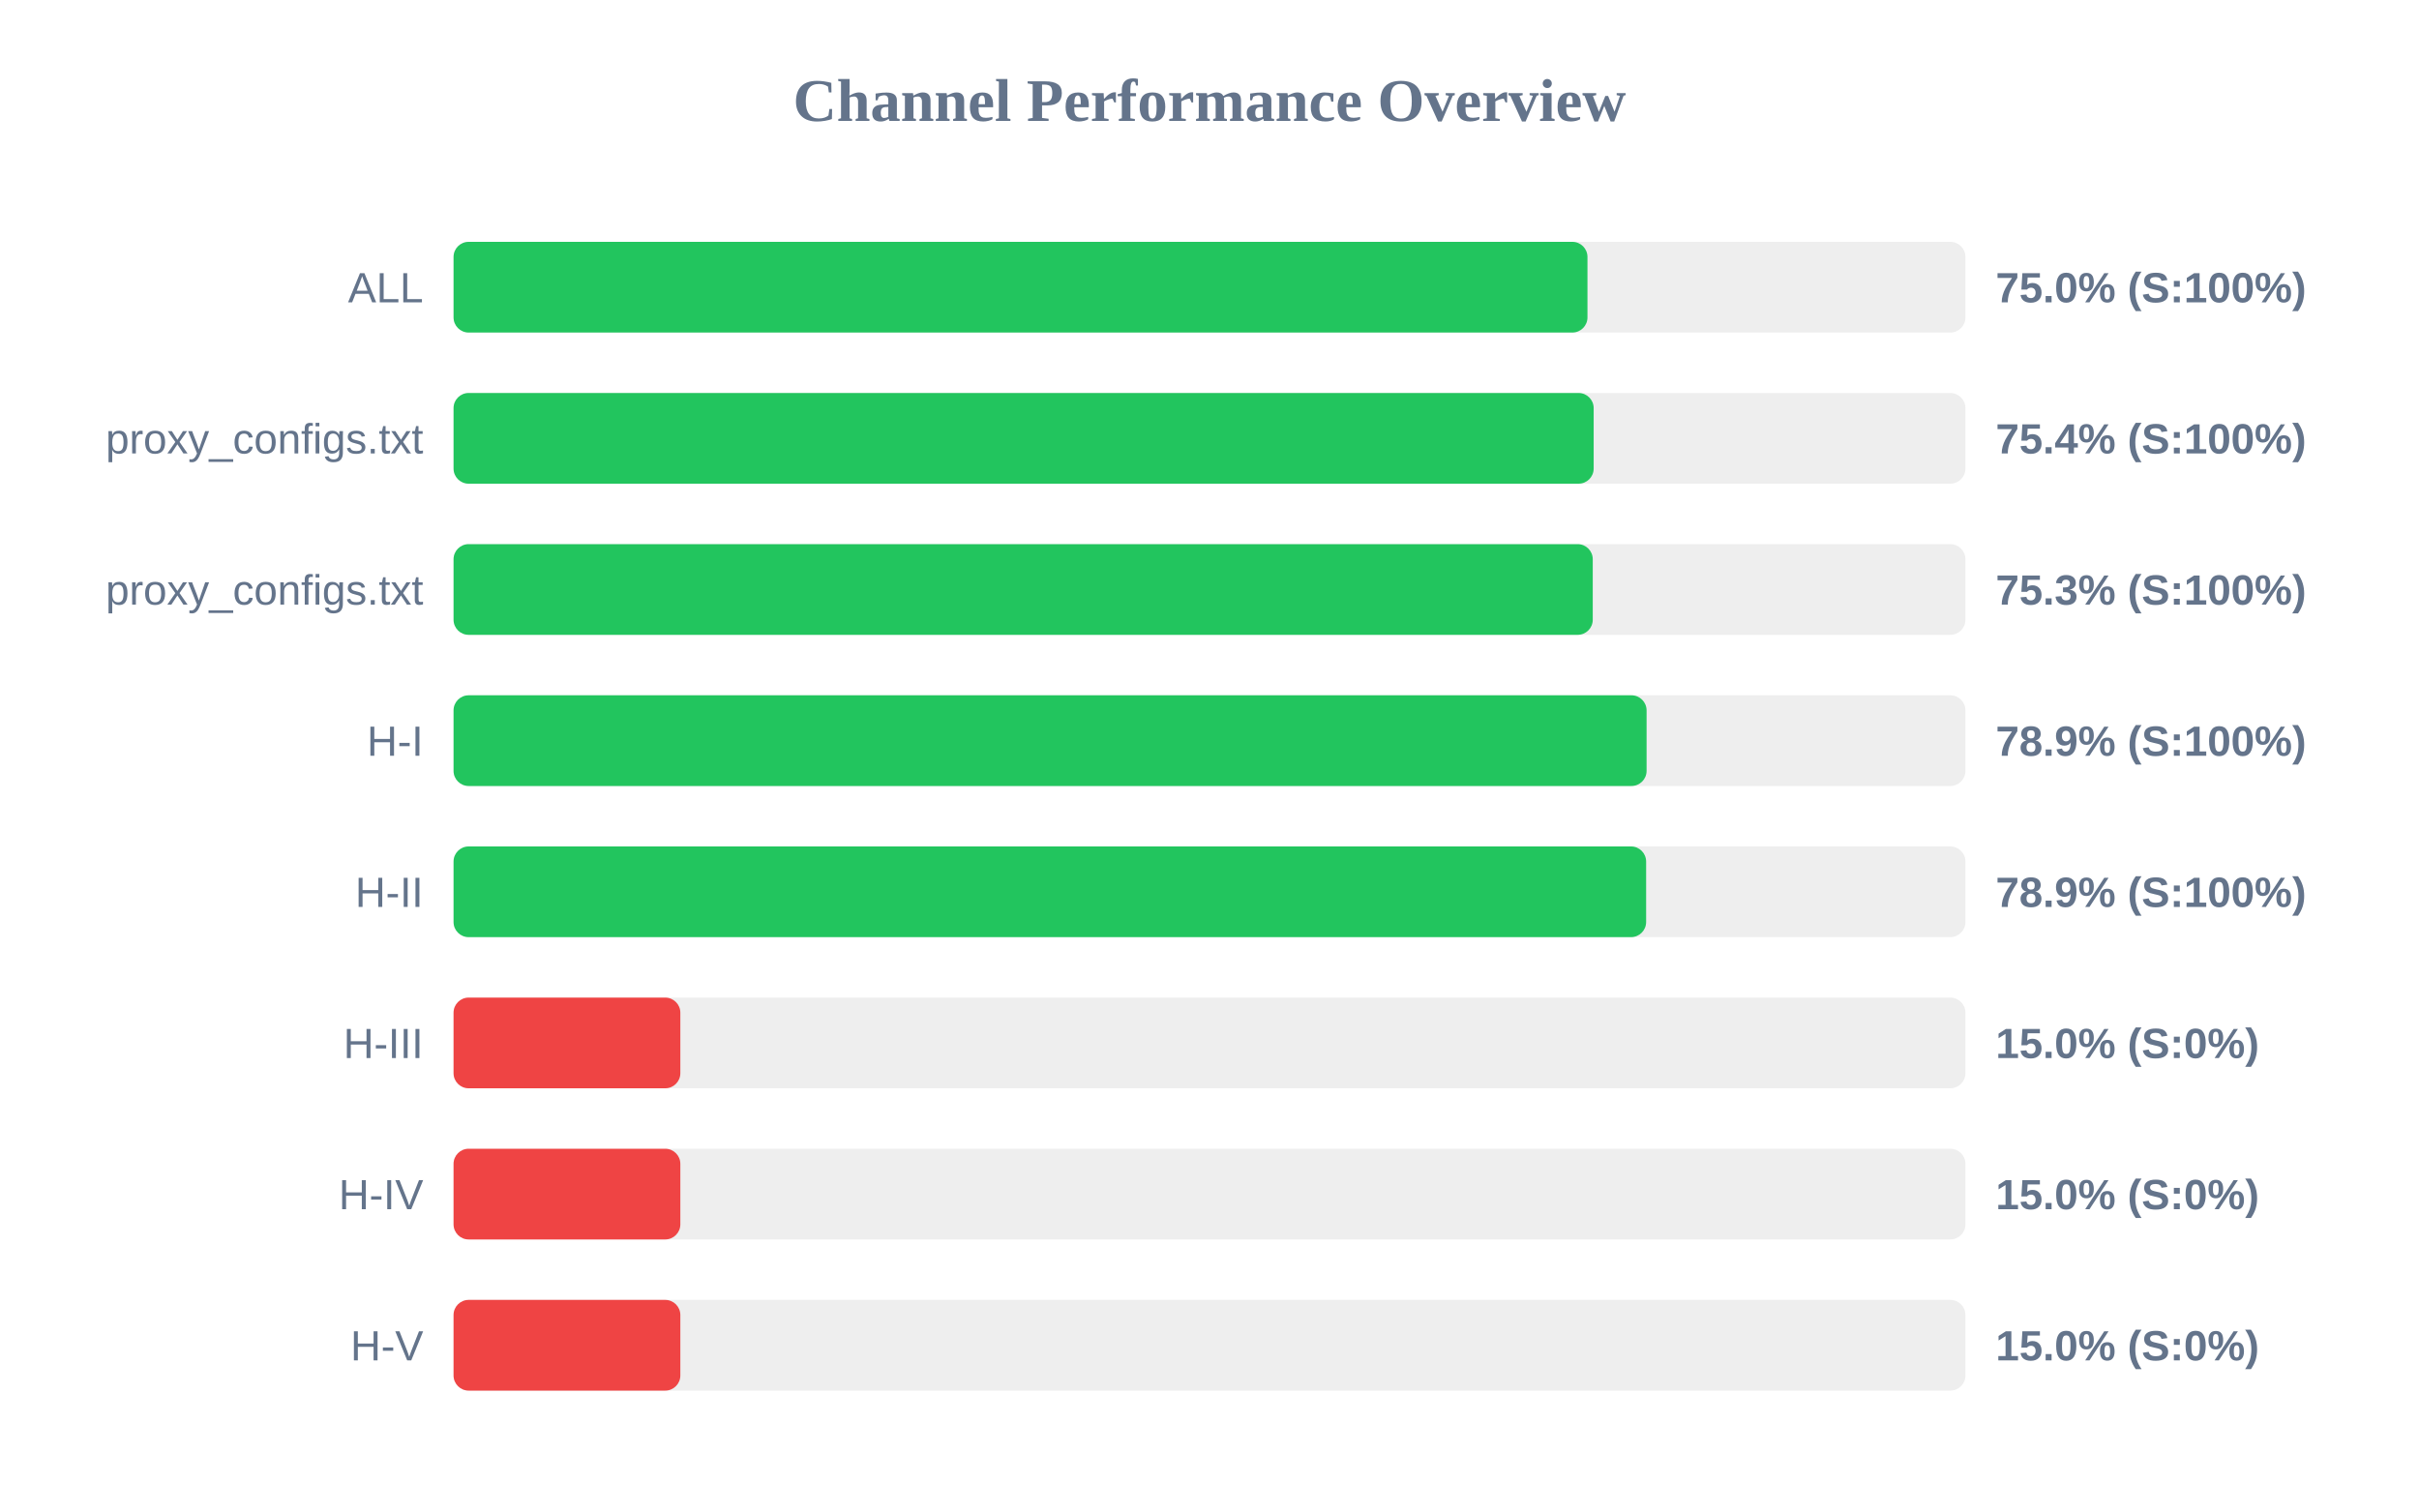
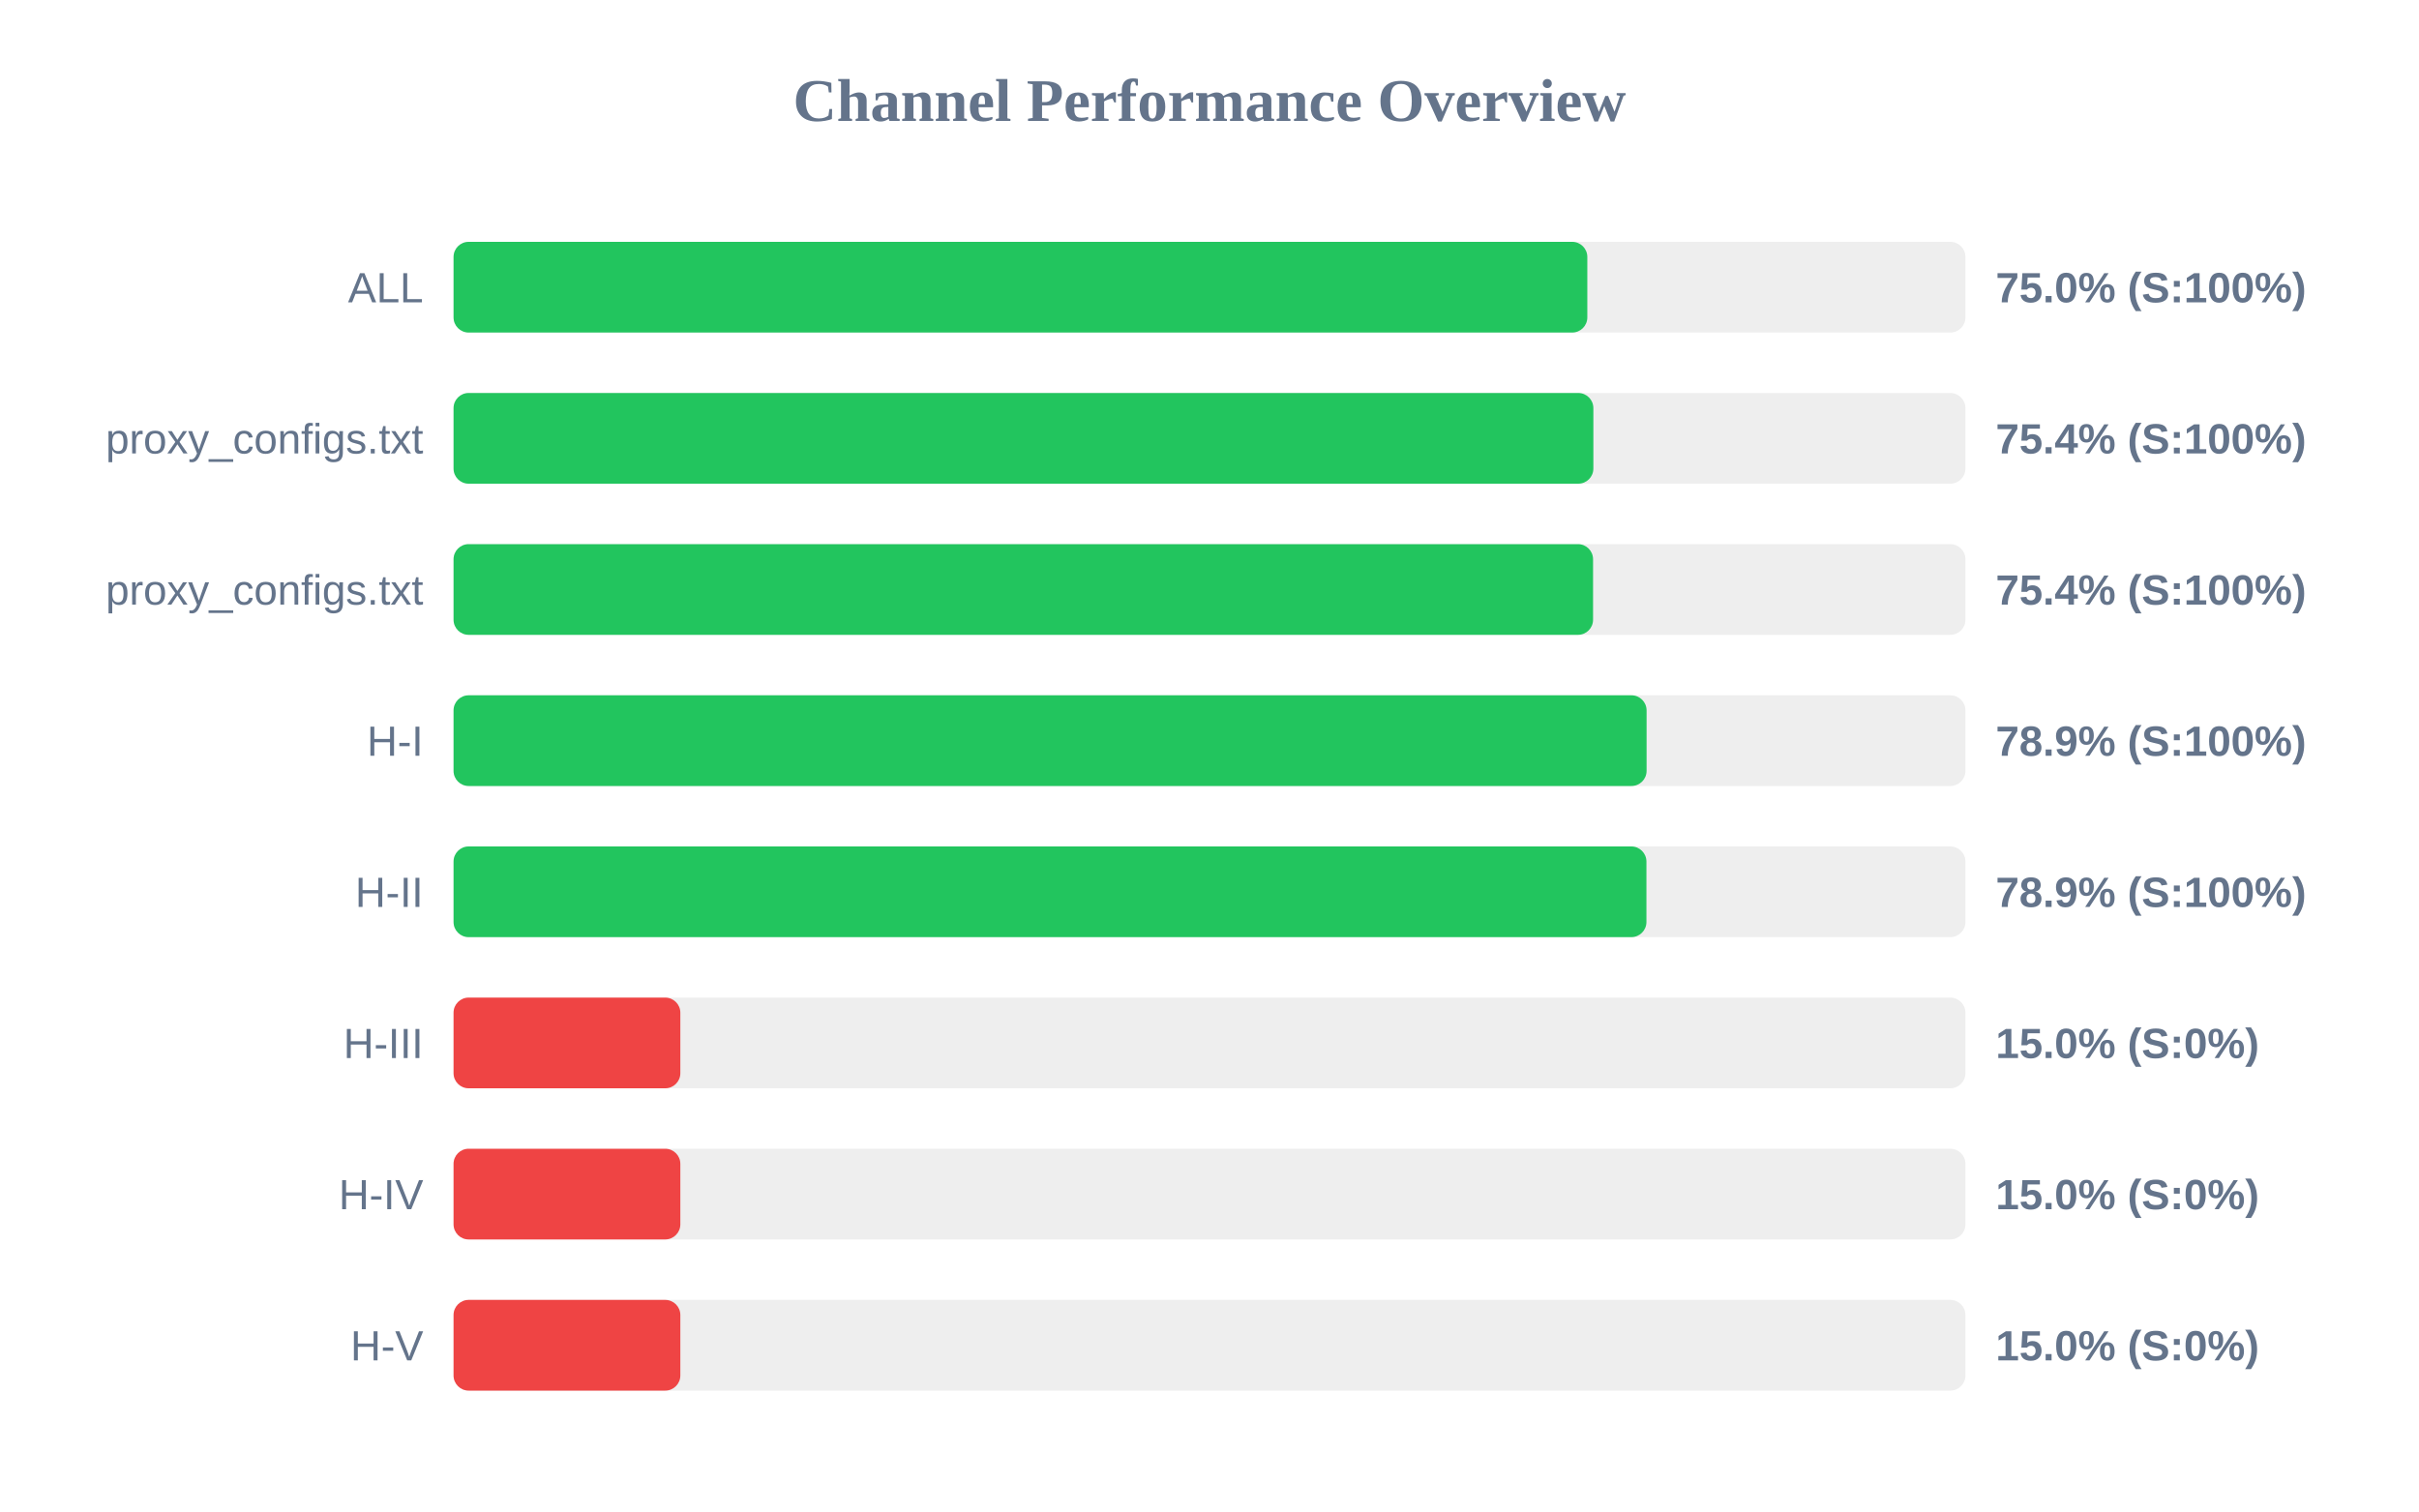
<svg xmlns="http://www.w3.org/2000/svg" width="800" height="500" version="1.1">
  <style>
        .row { font: 14px Arial; fill: #64748b; }
        .score { font: bold 14px Arial; fill: #64748b; }
    </style>
  <text x="400" y="40" text-anchor="middle" font-size="20px" font-weight="bold" fill="#64748b">Channel Performance Overview</text>
  <rect x="150" y="80" width="500" height="30" fill="#eee" rx="5" />
-   <rect x="150" y="80" width="375.0" height="30" fill="#22c55e" rx="5" />
+   <rect x="150" y="80" width="374.95" height="30" fill="#22c55e" rx="5" />
  <text x="140" y="100" text-anchor="end" class="row">ALL</text>
  <text x="660" y="100" text-anchor="start" class="score">75.0% (S:100%)</text>
  <rect x="150" y="130" width="500" height="30" fill="#eee" rx="5" />
-   <rect x="150" y="130" width="377.05" height="30" fill="#22c55e" rx="5" />
+   <rect x="150" y="130" width="376.95" height="30" fill="#22c55e" rx="5" />
  <text x="140" y="150" text-anchor="end" class="row">proxy_configs.txt</text>
  <text x="660" y="150" text-anchor="start" class="score">75.4% (S:100%)</text>
  <rect x="150" y="180" width="500" height="30" fill="#eee" rx="5" />
-   <rect x="150" y="180" width="376.75" height="30" fill="#22c55e" rx="5" />
+   <rect x="150" y="180" width="376.85" height="30" fill="#22c55e" rx="5" />
  <text x="140" y="200" text-anchor="end" class="row">proxy_configs.txt</text>
-   <text x="660" y="200" text-anchor="start" class="score">75.3% (S:100%)</text>
+   <text x="660" y="200" text-anchor="start" class="score">75.4% (S:100%)</text>
  <rect x="150" y="230" width="500" height="30" fill="#eee" rx="5" />
  <rect x="150" y="230" width="394.55" height="30" fill="#22c55e" rx="5" />
  <text x="140" y="250" text-anchor="end" class="row">H-I</text>
  <text x="660" y="250" text-anchor="start" class="score">78.9% (S:100%)</text>
  <rect x="150" y="280" width="500" height="30" fill="#eee" rx="5" />
-   <rect x="150" y="280" width="394.4" height="30" fill="#22c55e" rx="5" />
+   <rect x="150" y="280" width="394.5" height="30" fill="#22c55e" rx="5" />
  <text x="140" y="300" text-anchor="end" class="row">H-II</text>
  <text x="660" y="300" text-anchor="start" class="score">78.9% (S:100%)</text>
  <rect x="150" y="330" width="500" height="30" fill="#eee" rx="5" />
  <rect x="150" y="330" width="75.0" height="30" fill="#ef4444" rx="5" />
  <text x="140" y="350" text-anchor="end" class="row">H-III</text>
  <text x="660" y="350" text-anchor="start" class="score">15.0% (S:0%)</text>
  <rect x="150" y="380" width="500" height="30" fill="#eee" rx="5" />
  <rect x="150" y="380" width="75.0" height="30" fill="#ef4444" rx="5" />
  <text x="140" y="400" text-anchor="end" class="row">H-IV</text>
  <text x="660" y="400" text-anchor="start" class="score">15.0% (S:0%)</text>
  <rect x="150" y="430" width="500" height="30" fill="#eee" rx="5" />
  <rect x="150" y="430" width="75.0" height="30" fill="#ef4444" rx="5" />
  <text x="140" y="450" text-anchor="end" class="row">H-V</text>
  <text x="660" y="450" text-anchor="start" class="score">15.0% (S:0%)</text>
</svg>
